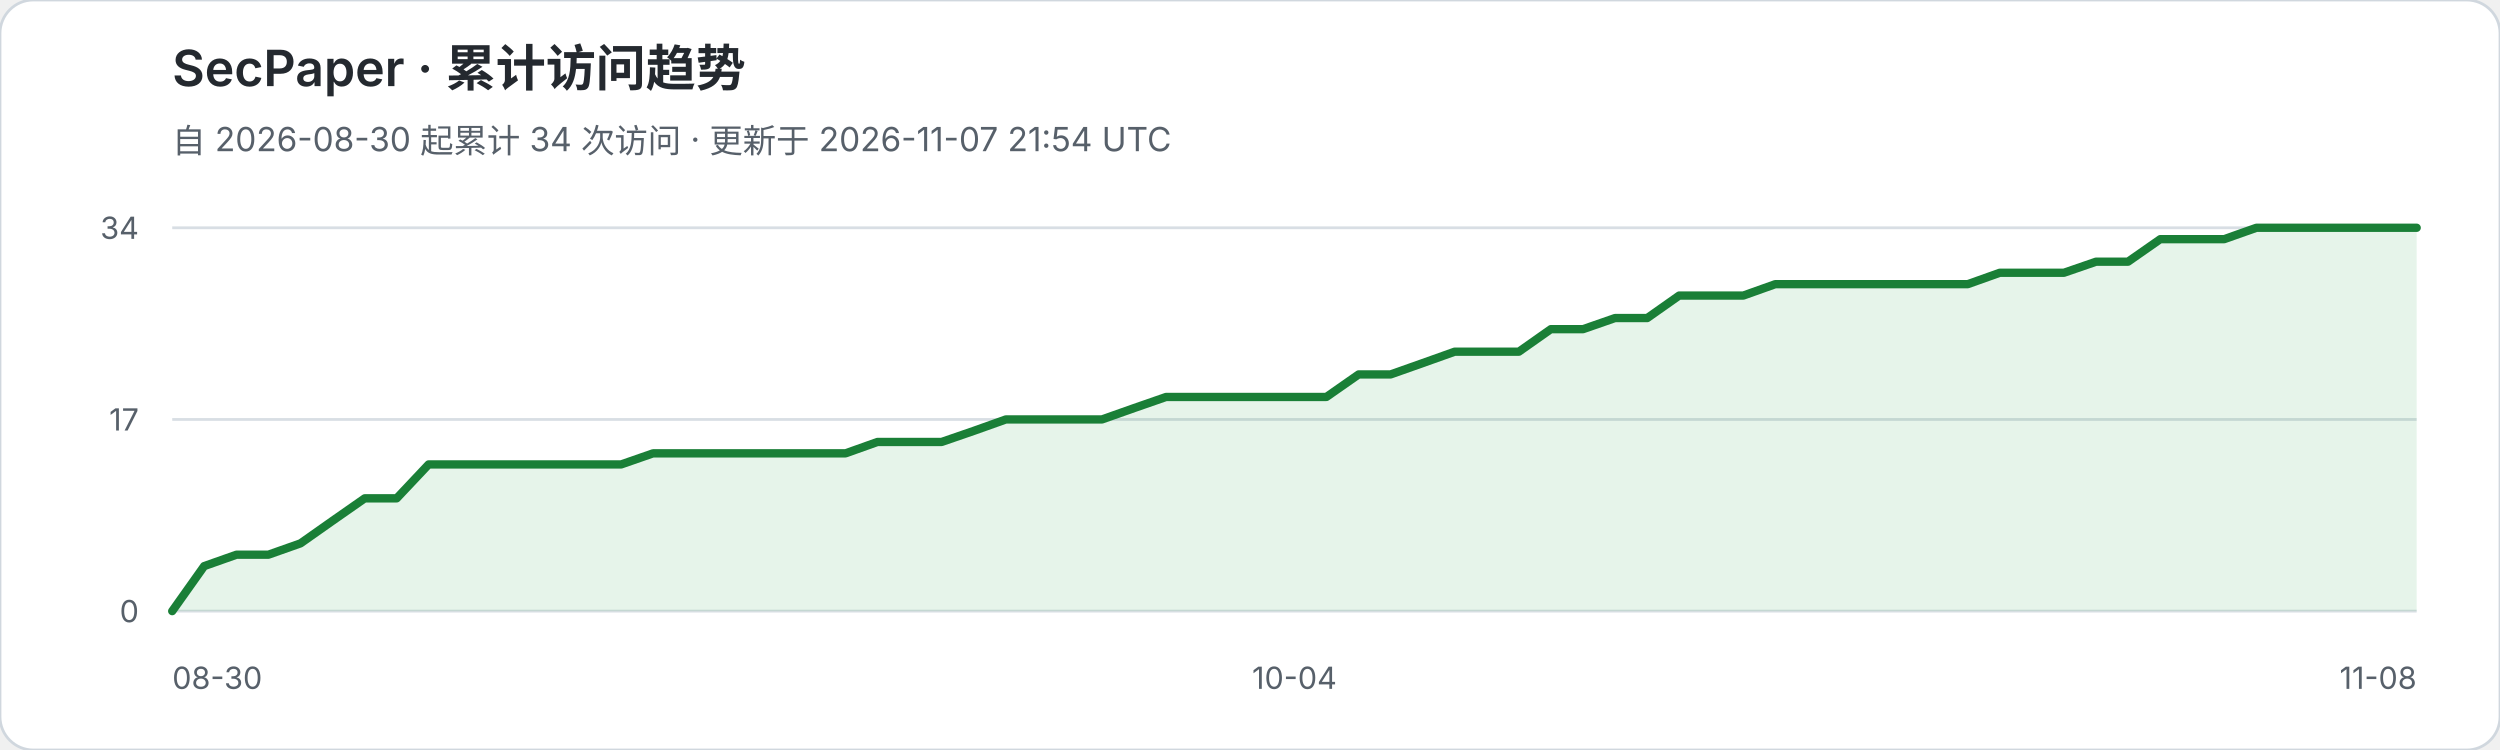
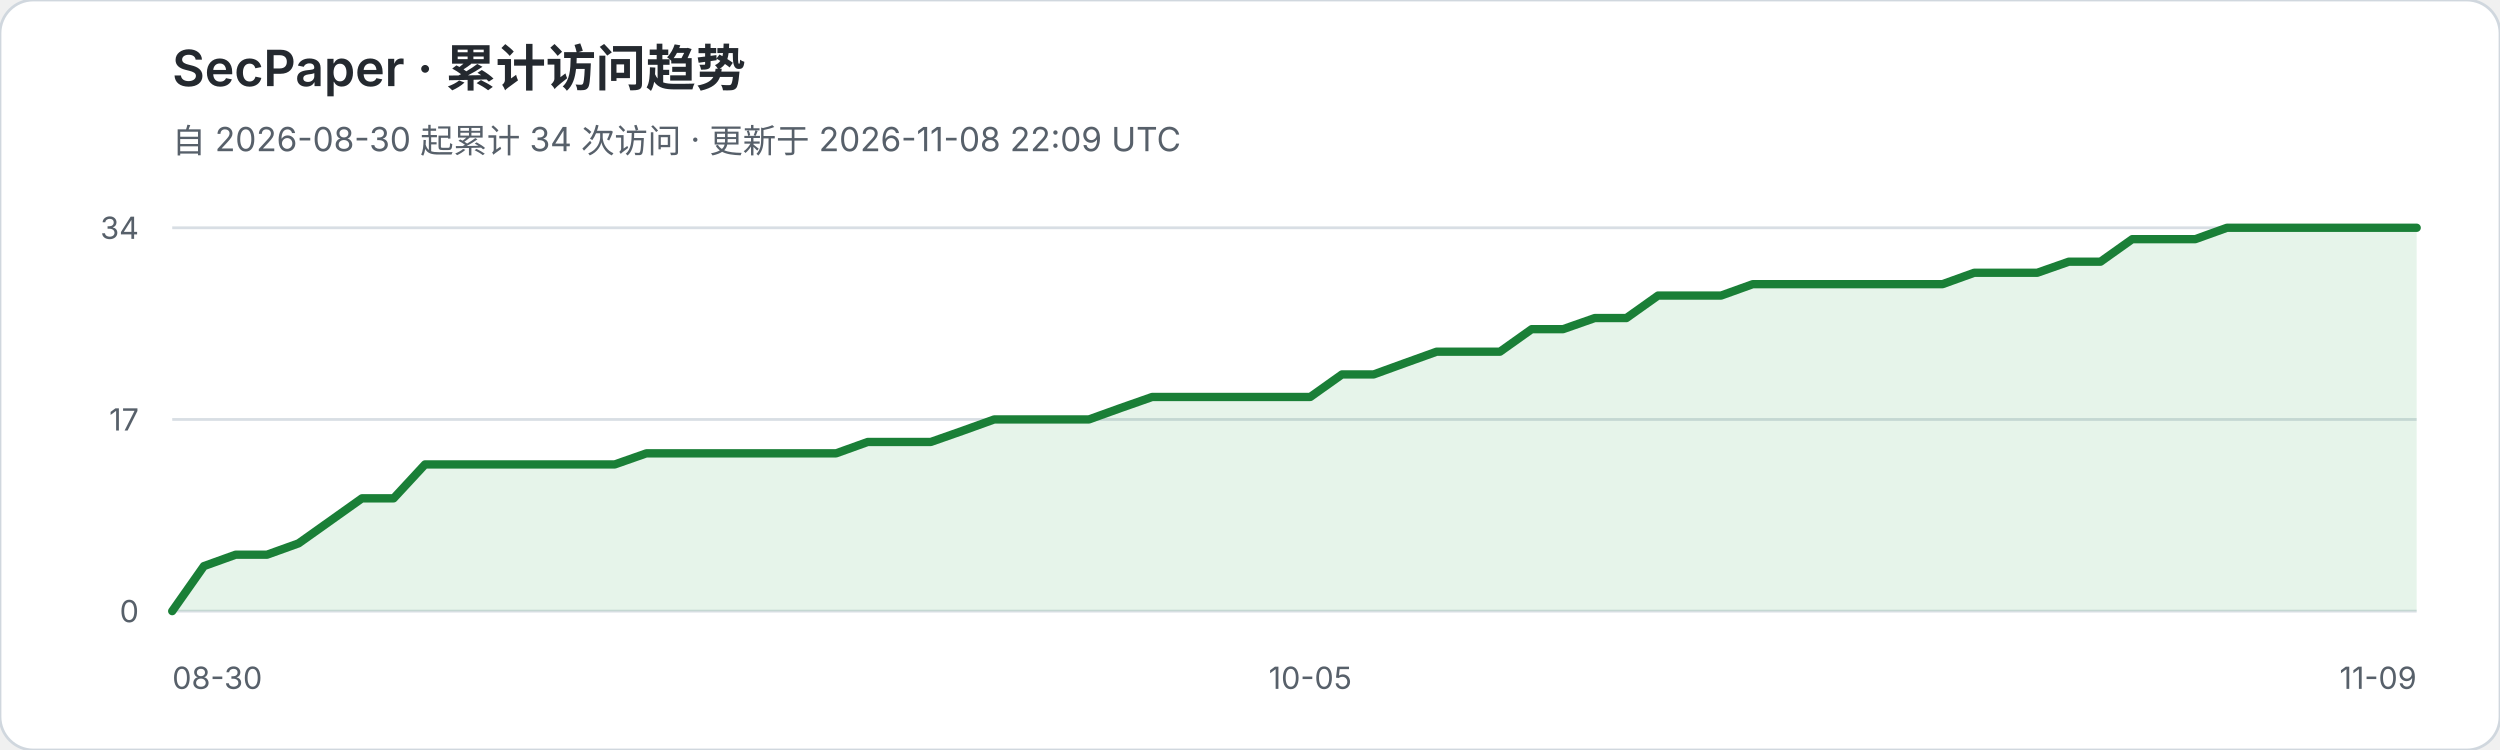
<svg xmlns="http://www.w3.org/2000/svg" width="900" height="270" viewBox="0 0 900 270" role="img" aria-labelledby="title desc">
  <rect width="900" height="270" rx="12" fill="#ffffff" stroke="#d0d7de" />
  <text x="62" y="31" fill="#24292f" font-family="-apple-system,BlinkMacSystemFont,Segoe UI,sans-serif" font-size="18" font-weight="600">SecPaper · 累计访问趋势</text>
-   <text x="62" y="55" fill="#57606a" font-family="-apple-system,BlinkMacSystemFont,Segoe UI,sans-serif" font-size="12">自 2026-08-30 起累计 34 次访问 · 更新于 2026-11-07 21:54 UTC</text>
+   <text x="62" y="55" fill="#57606a" font-family="-apple-system,BlinkMacSystemFont,Segoe UI,sans-serif" font-size="12">自 2026-08-30 起累计 34 次访问 · 更新于 2026-11-08 22:09 UTC</text>
  <g font-family="-apple-system,BlinkMacSystemFont,Segoe UI,sans-serif">
    <line x1="62" y1="82.0" x2="870" y2="82.0" stroke="#d8dee4" stroke-width="1" />
    <text x="50" y="86.0" text-anchor="end" fill="#57606a" font-size="11">34</text>
    <line x1="62" y1="151.0" x2="870" y2="151.0" stroke="#d8dee4" stroke-width="1" />
    <text x="50" y="155.0" text-anchor="end" fill="#57606a" font-size="11">17</text>
    <line x1="62" y1="220.0" x2="870" y2="220.0" stroke="#d8dee4" stroke-width="1" />
    <text x="50" y="224.0" text-anchor="end" fill="#57606a" font-size="11">0</text>
  </g>
-   <polygon points="62,220 62.0,220.0 73.5,203.8 85.1,199.7 96.6,199.7 108.2,195.6 119.7,187.5 131.3,179.4 142.8,179.4 154.3,167.2 165.9,167.2 177.4,167.2 189.0,167.2 200.5,167.2 212.1,167.2 223.6,167.2 235.1,163.2 246.7,163.2 258.2,163.2 269.8,163.2 281.3,163.2 292.9,163.2 304.4,163.2 315.9,159.1 327.5,159.1 339.0,159.1 350.6,155.1 362.1,151.0 373.7,151.0 385.2,151.0 396.7,151.0 408.3,146.9 419.8,142.9 431.4,142.9 442.9,142.9 454.5,142.9 466.0,142.9 477.5,142.9 489.1,134.8 500.6,134.8 512.2,130.7 523.7,126.6 535.3,126.6 546.8,126.6 558.3,118.5 569.9,118.5 581.4,114.5 593.0,114.5 604.5,106.4 616.1,106.4 627.6,106.4 639.1,102.3 650.7,102.3 662.2,102.3 673.8,102.3 685.3,102.3 696.9,102.3 708.4,102.3 719.9,98.2 731.5,98.2 743.0,98.2 754.6,94.2 766.1,94.2 777.7,86.1 789.2,86.1 800.7,86.1 812.3,82.0 823.8,82.0 835.4,82.0 846.9,82.0 858.5,82.0 870.0,82.0 870,220" fill="#2da44e" fill-opacity="0.12" />
-   <polyline points="62.0,220.0 73.5,203.8 85.1,199.7 96.6,199.7 108.2,195.6 119.7,187.5 131.3,179.4 142.8,179.4 154.3,167.2 165.9,167.2 177.4,167.2 189.0,167.2 200.5,167.2 212.1,167.2 223.6,167.2 235.1,163.2 246.7,163.2 258.2,163.2 269.8,163.2 281.3,163.2 292.9,163.2 304.4,163.2 315.9,159.1 327.5,159.1 339.0,159.1 350.6,155.1 362.1,151.0 373.7,151.0 385.2,151.0 396.7,151.0 408.3,146.9 419.8,142.9 431.4,142.9 442.9,142.9 454.5,142.9 466.0,142.9 477.5,142.9 489.1,134.8 500.6,134.8 512.2,130.7 523.7,126.6 535.3,126.6 546.8,126.6 558.3,118.5 569.9,118.5 581.4,114.5 593.0,114.5 604.5,106.4 616.1,106.4 627.6,106.4 639.1,102.3 650.7,102.3 662.2,102.3 673.8,102.3 685.3,102.3 696.9,102.3 708.4,102.3 719.9,98.2 731.5,98.2 743.0,98.2 754.6,94.2 766.1,94.2 777.7,86.1 789.2,86.1 800.7,86.1 812.3,82.0 823.8,82.0 835.4,82.0 846.9,82.0 858.5,82.0 870.0,82.0" fill="none" stroke="#1a7f37" stroke-width="3" stroke-linejoin="round" stroke-linecap="round" />
+   <polygon points="62,220 62.0,220.0 73.4,203.8 84.8,199.7 96.1,199.7 107.5,195.6 118.9,187.5 130.3,179.4 141.7,179.4 153.0,167.2 164.4,167.2 175.8,167.2 187.2,167.2 198.6,167.2 209.9,167.2 221.3,167.2 232.7,163.2 244.1,163.2 255.5,163.2 266.8,163.2 278.2,163.2 289.6,163.2 301.0,163.2 312.4,159.1 323.7,159.1 335.1,159.1 346.5,155.1 357.9,151.0 369.3,151.0 380.6,151.0 392.0,151.0 403.4,146.9 414.8,142.9 426.2,142.9 437.5,142.9 448.9,142.9 460.3,142.9 471.7,142.9 483.1,134.8 494.5,134.8 505.8,130.7 517.2,126.6 528.6,126.6 540.0,126.6 551.4,118.5 562.7,118.5 574.1,114.5 585.5,114.5 596.9,106.4 608.3,106.4 619.6,106.4 631.0,102.3 642.4,102.3 653.8,102.3 665.2,102.3 676.5,102.3 687.9,102.3 699.3,102.3 710.7,98.2 722.1,98.2 733.4,98.2 744.8,94.2 756.2,94.2 767.6,86.1 779.0,86.1 790.3,86.1 801.7,82.0 813.1,82.0 824.5,82.0 835.9,82.0 847.2,82.0 858.6,82.0 870.0,82.0 870,220" fill="#2da44e" fill-opacity="0.12" />
+   <polyline points="62.0,220.0 73.4,203.8 84.8,199.7 96.1,199.7 107.5,195.6 118.9,187.5 130.3,179.4 141.7,179.4 153.0,167.2 164.4,167.2 175.8,167.2 187.2,167.2 198.6,167.2 209.9,167.2 221.3,167.2 232.7,163.2 244.1,163.2 255.5,163.2 266.8,163.2 278.2,163.2 289.6,163.2 301.0,163.2 312.4,159.1 323.7,159.1 335.1,159.1 346.5,155.1 357.9,151.0 369.3,151.0 380.6,151.0 392.0,151.0 403.4,146.9 414.8,142.9 426.2,142.9 437.5,142.9 448.9,142.9 460.3,142.9 471.7,142.9 483.1,134.8 494.5,134.8 505.8,130.7 517.2,126.6 528.6,126.6 540.0,126.6 551.4,118.5 562.7,118.5 574.1,114.5 585.5,114.5 596.9,106.4 608.3,106.4 619.6,106.4 631.0,102.3 642.4,102.3 653.8,102.3 665.2,102.3 676.5,102.3 687.9,102.3 699.3,102.3 710.7,98.2 722.1,98.2 733.4,98.2 744.8,94.2 756.2,94.2 767.6,86.1 779.0,86.1 790.3,86.1 801.7,82.0 813.1,82.0 824.5,82.0 835.9,82.0 847.2,82.0 858.6,82.0 870.0,82.0" fill="none" stroke="#1a7f37" stroke-width="3" stroke-linejoin="round" stroke-linecap="round" />
  <text x="62" y="248" fill="#57606a" font-family="-apple-system,BlinkMacSystemFont,Segoe UI,sans-serif" font-size="11">08-30</text>
-   <text x="466.0" y="248" text-anchor="middle" fill="#57606a" font-family="-apple-system,BlinkMacSystemFont,Segoe UI,sans-serif" font-size="11">10-04</text>
-   <text x="870" y="248" text-anchor="end" fill="#57606a" font-family="-apple-system,BlinkMacSystemFont,Segoe UI,sans-serif" font-size="11">11-08</text>
+   <text x="471.7" y="248" text-anchor="middle" fill="#57606a" font-family="-apple-system,BlinkMacSystemFont,Segoe UI,sans-serif" font-size="11">10-05</text>
+   <text x="870" y="248" text-anchor="end" fill="#57606a" font-family="-apple-system,BlinkMacSystemFont,Segoe UI,sans-serif" font-size="11">11-09</text>
</svg>
